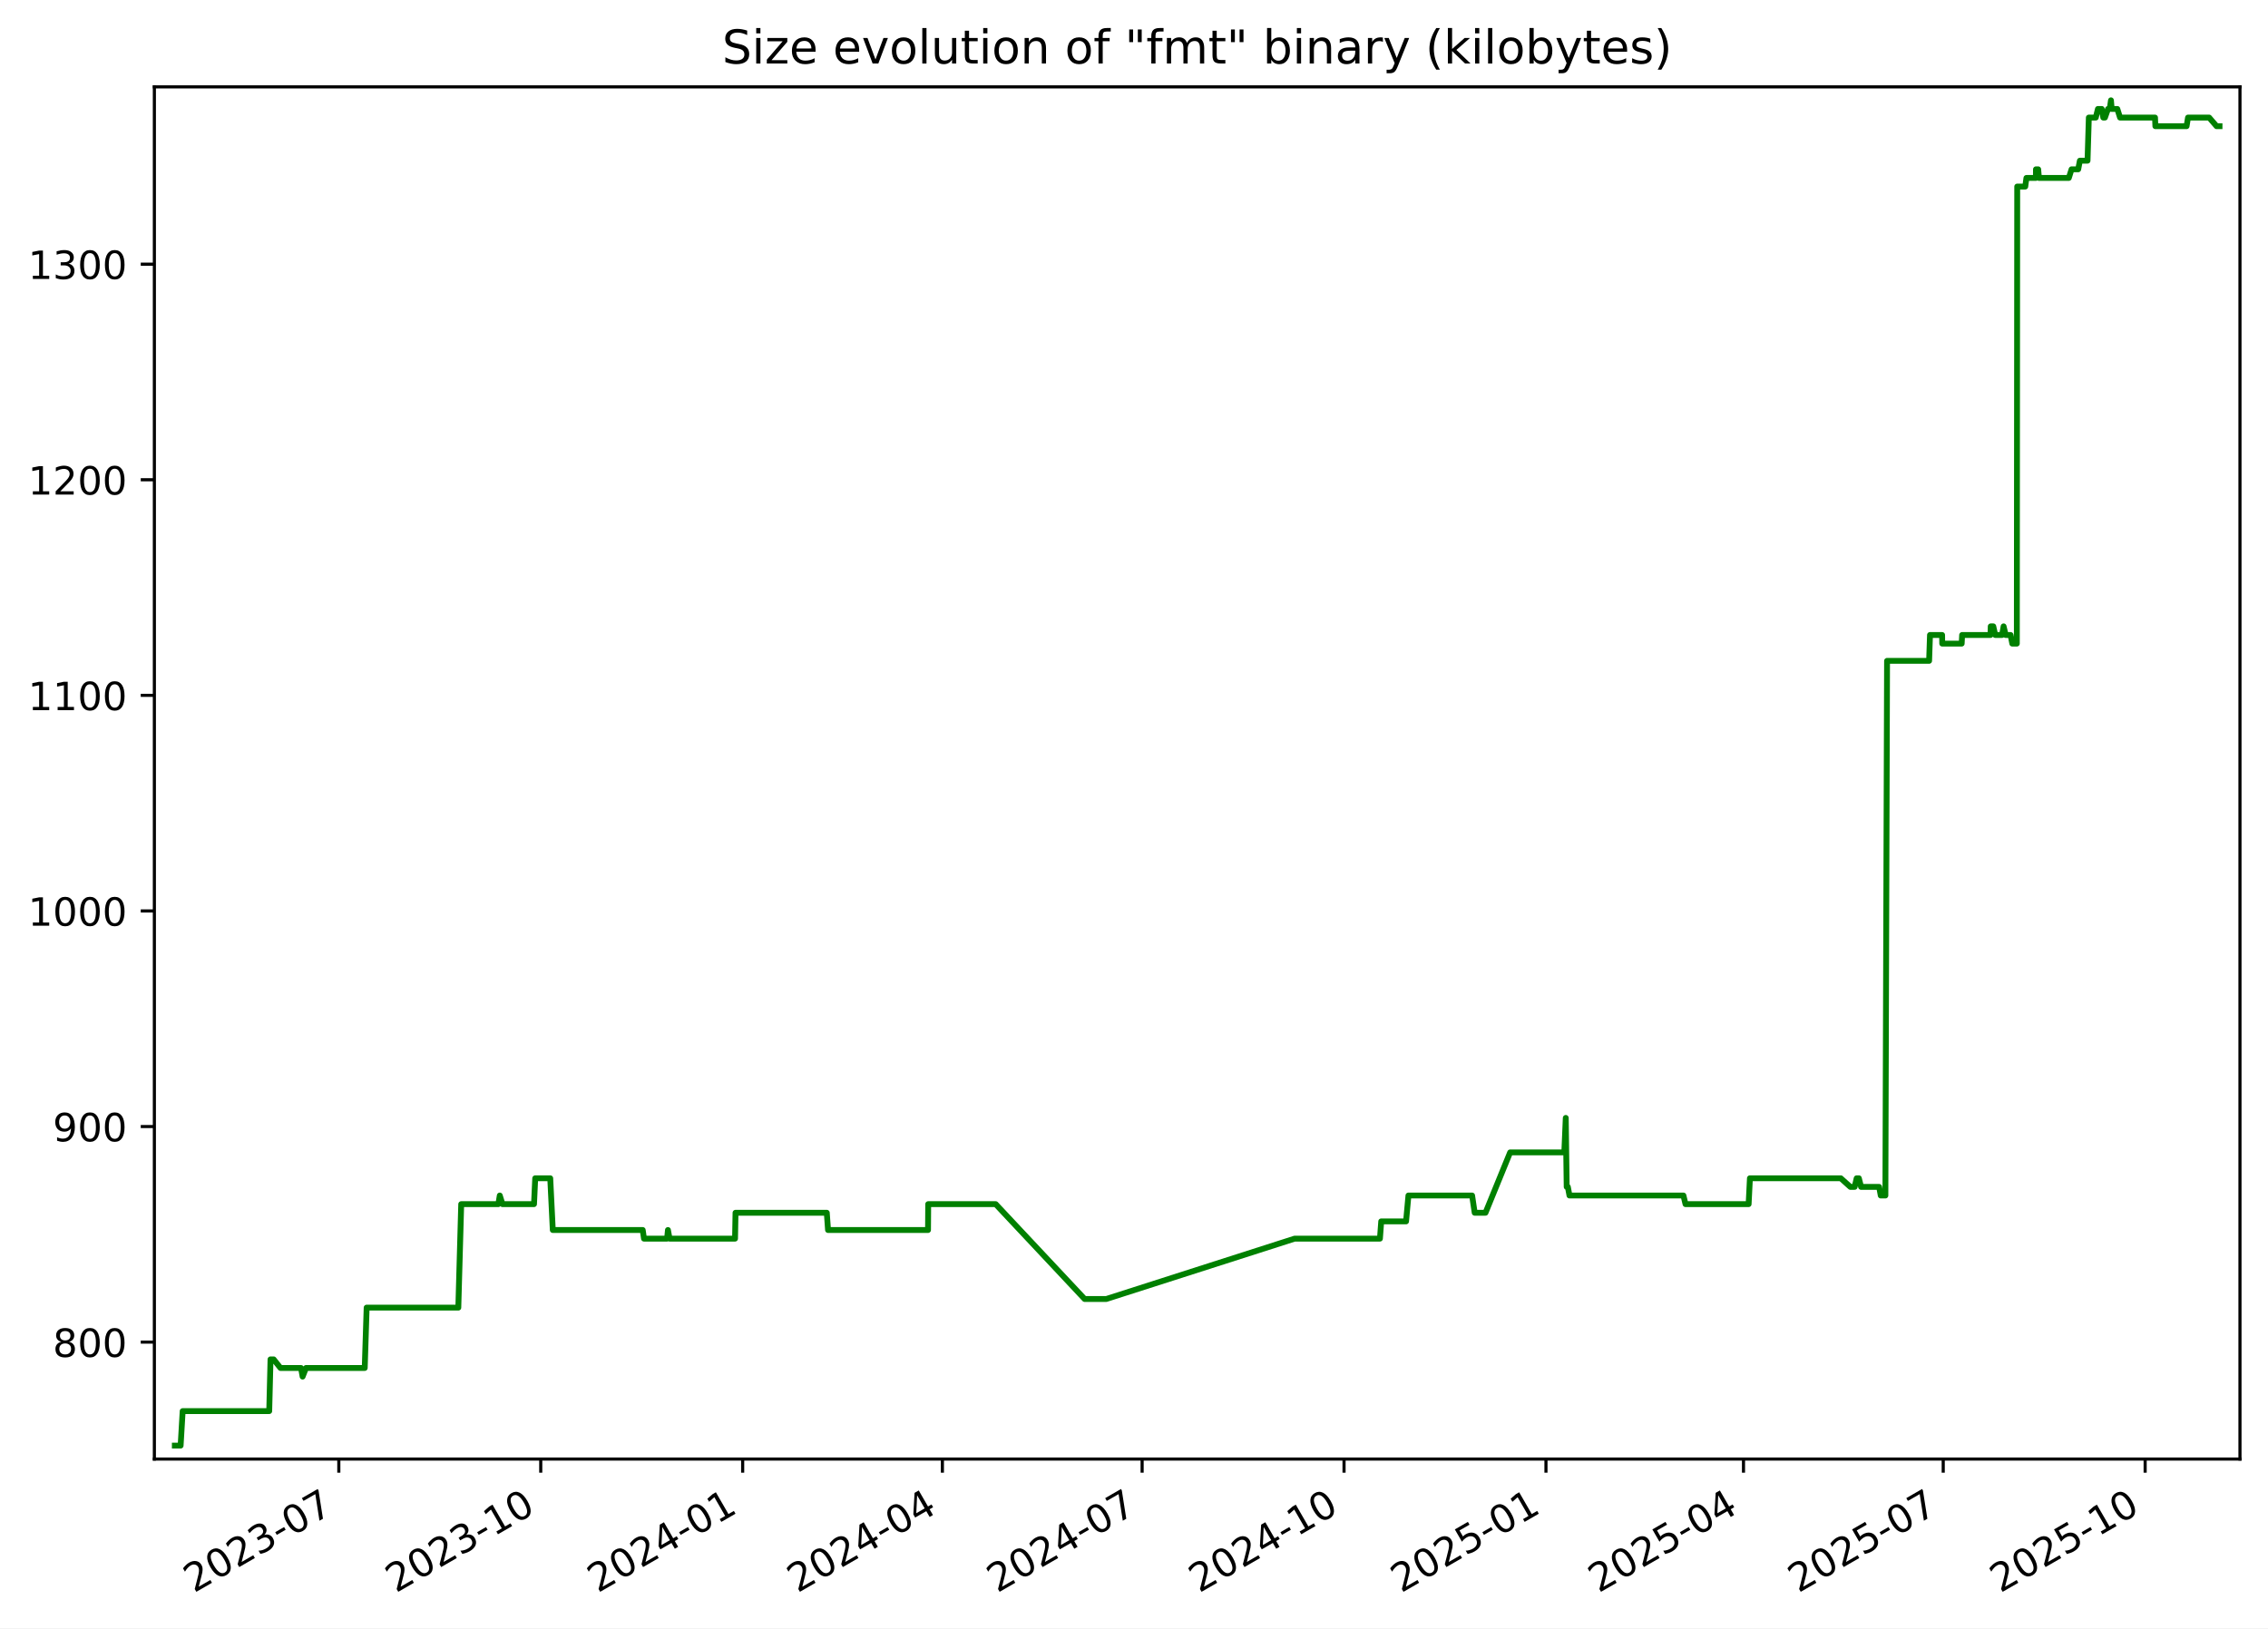
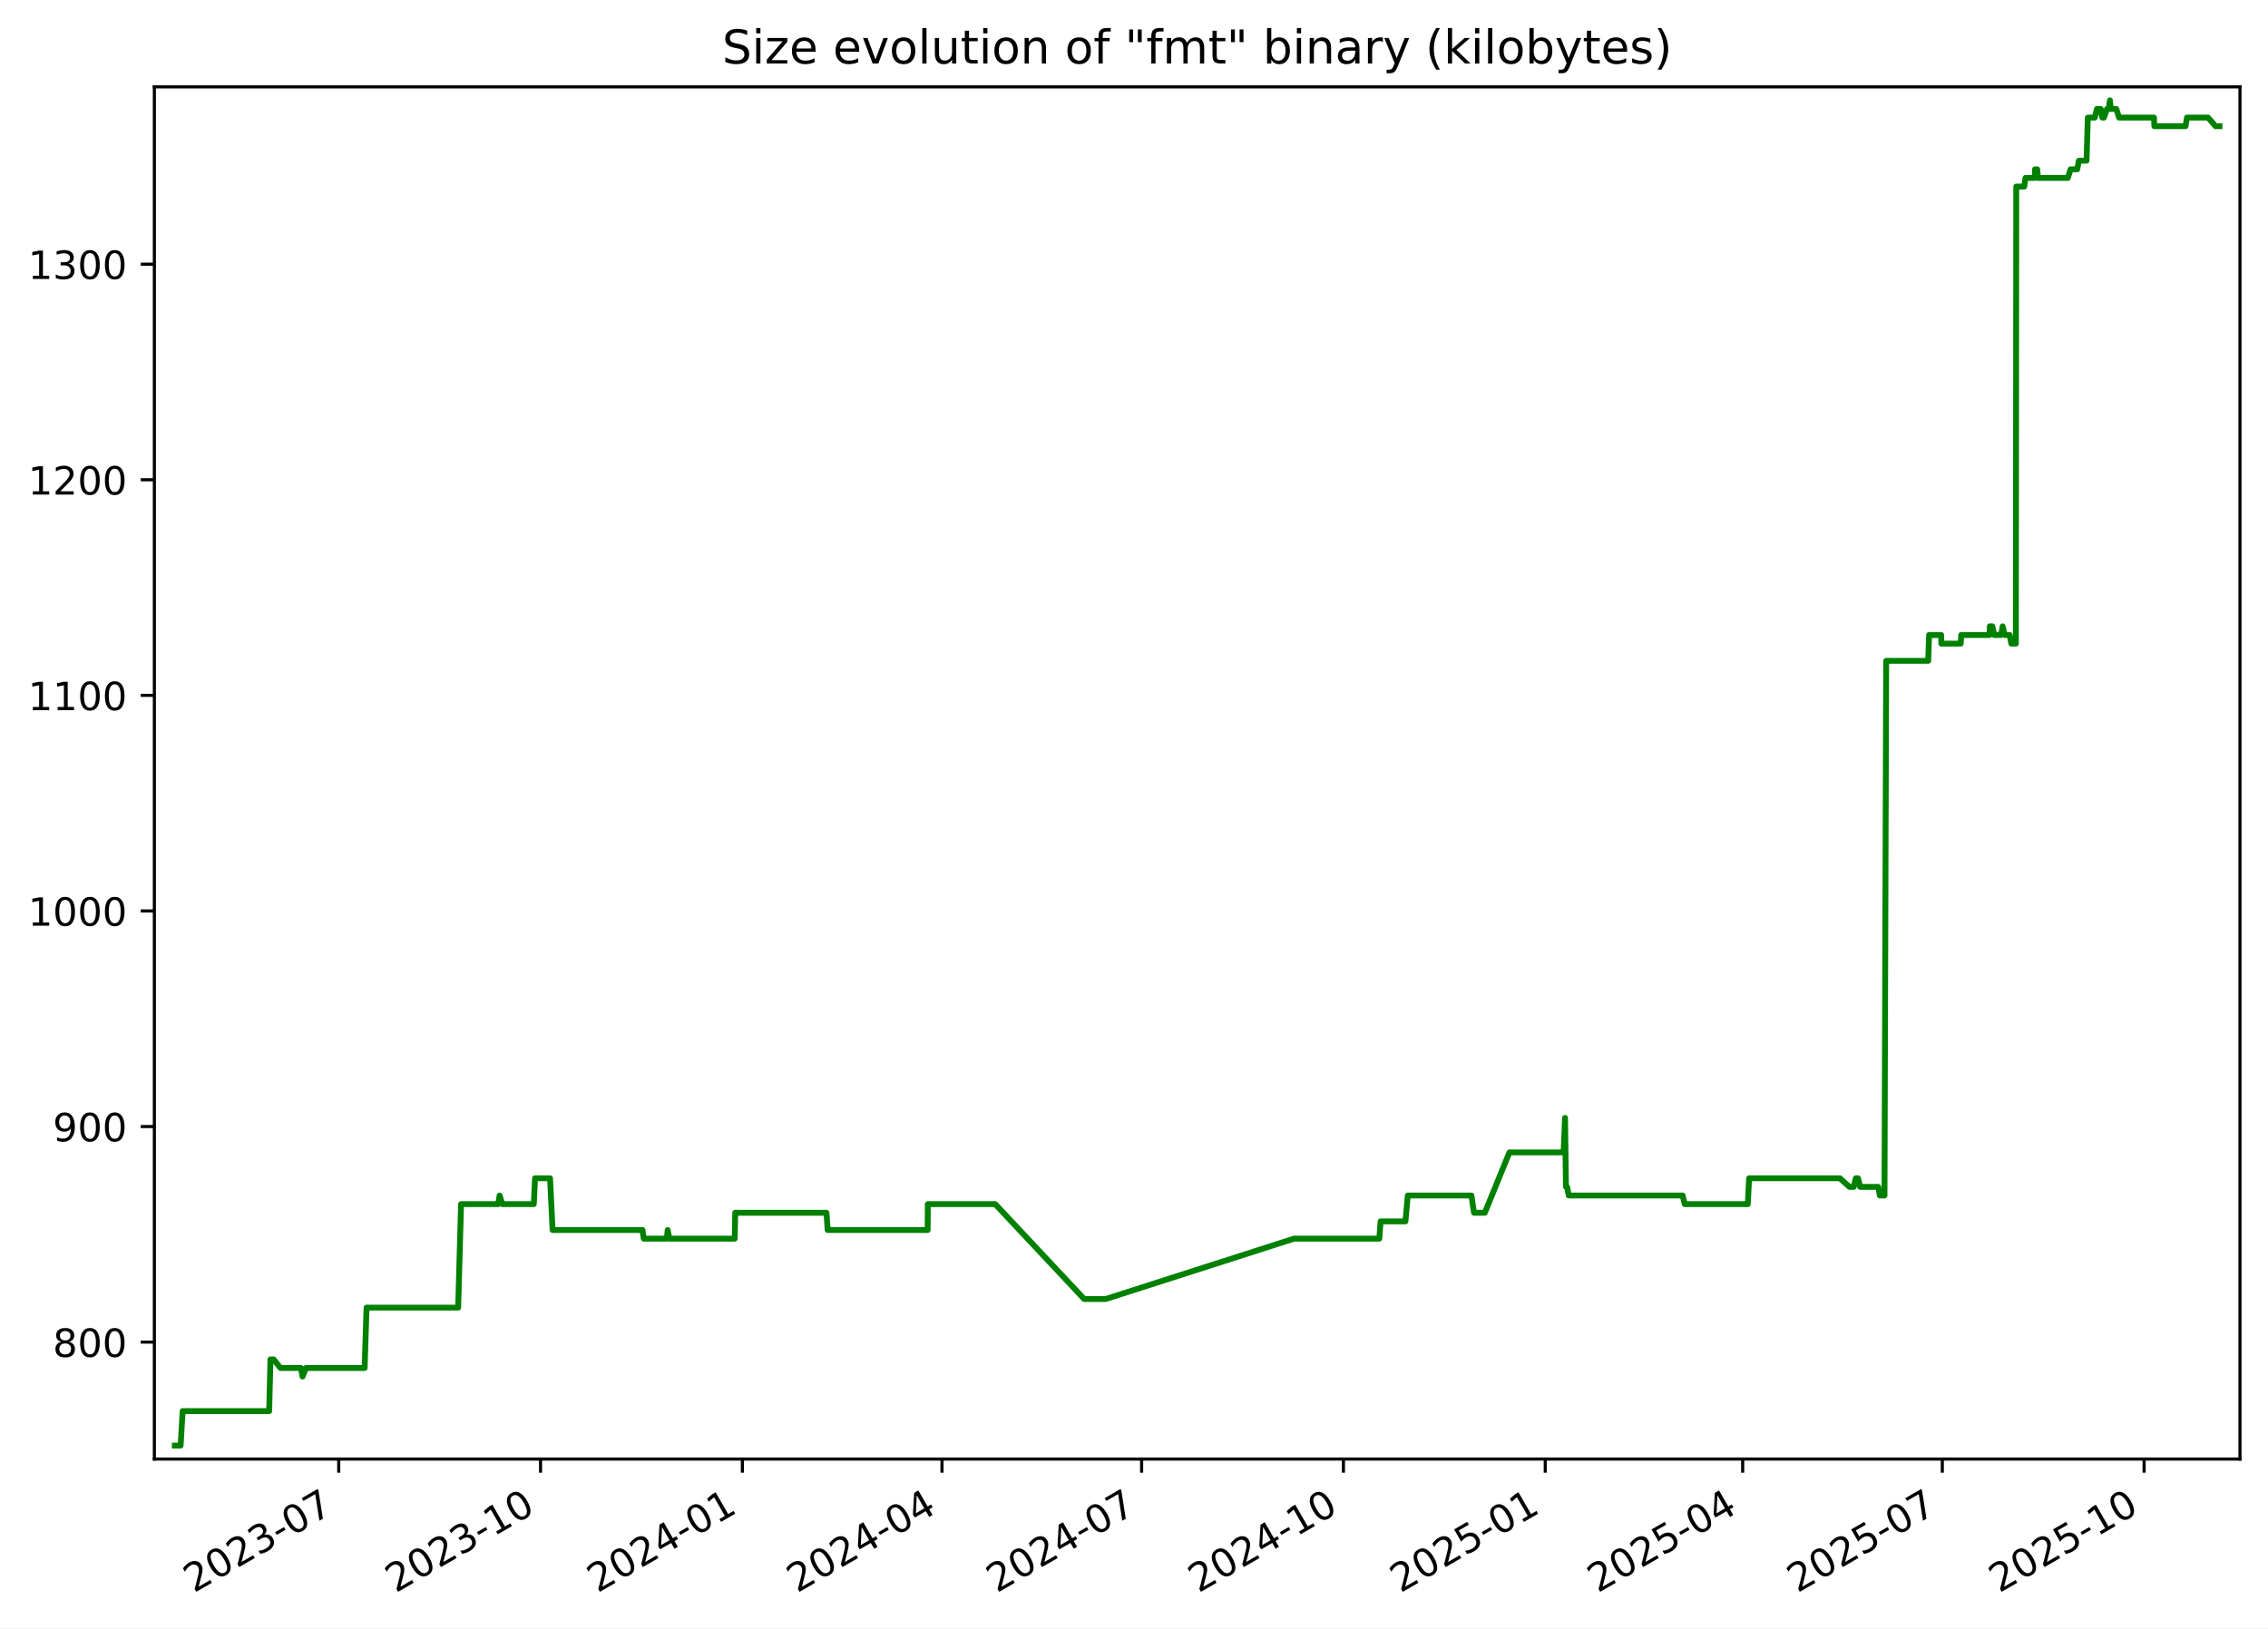
<svg xmlns="http://www.w3.org/2000/svg" xmlns:xlink="http://www.w3.org/1999/xlink" width="582.53pt" height="418.303pt" viewBox="0 0 582.53 418.303" version="1.1">
  <defs>
    <style type="text/css">*{stroke-linejoin: round; stroke-linecap: butt}</style>
  </defs>
  <g id="figure_1">
    <g id="patch_1">
      <path d="M -0 418.303  L 582.53 418.303  L 582.53 0  L -0 0  z " style="fill: #ffffff" />
    </g>
    <g id="axes_1">
      <g id="patch_2">
        <path d="M 39.65 374.83  L 575.33 374.83  L 575.33 22.318  L 39.65 22.318  z " style="fill: #ffffff" />
      </g>
      <g id="matplotlib.axis_1">
        <g id="xtick_1">
          <g id="line2d_1">
            <defs>
-               <path id="mc7205534f2" d="M 0 0  L 0 3.5  " style="stroke: #000000; stroke-width: 0.8" />
+               <path id="m25ac7929bf" d="M 0 0  L 0 3.5  " style="stroke: #000000; stroke-width: 0.8" />
            </defs>
            <g>
-               <use xlink:href="#mc7205534f2" x="87.024" y="374.83" style="stroke: #000000; stroke-width: 0.8" />
+               <use xlink:href="#m25ac7929bf" x="87.002" y="374.83" style="stroke: #000000; stroke-width: 0.8" />
            </g>
          </g>
          <g id="text_1">
-             <g transform="translate(49.79927 409.302) rotate(-30) scale(0.1 -0.1)">
+             <g transform="translate(49.77734 409.302) rotate(-30) scale(0.1 -0.1)">
              <defs>
                <path id="DejaVuSans-32" d="M 1228 531  L 3431 531  L 3431 0  L 469 0  L 469 531  Q 828 903 1448 1529  Q 2069 2156 2228 2338  Q 2531 2678 2651 2914  Q 2772 3150 2772 3378  Q 2772 3750 2511 3984  Q 2250 4219 1831 4219  Q 1534 4219 1204 4116  Q 875 4013 500 3803  L 500 4441  Q 881 4594 1212 4672  Q 1544 4750 1819 4750  Q 2544 4750 2975 4387  Q 3406 4025 3406 3419  Q 3406 3131 3298 2873  Q 3191 2616 2906 2266  Q 2828 2175 2409 1742  Q 1991 1309 1228 531  z " transform="scale(0.015625)" />
                <path id="DejaVuSans-30" d="M 2034 4250  Q 1547 4250 1301 3770  Q 1056 3291 1056 2328  Q 1056 1369 1301 889  Q 1547 409 2034 409  Q 2525 409 2770 889  Q 3016 1369 3016 2328  Q 3016 3291 2770 3770  Q 2525 4250 2034 4250  z M 2034 4750  Q 2819 4750 3233 4129  Q 3647 3509 3647 2328  Q 3647 1150 3233 529  Q 2819 -91 2034 -91  Q 1250 -91 836 529  Q 422 1150 422 2328  Q 422 3509 836 4129  Q 1250 4750 2034 4750  z " transform="scale(0.015625)" />
                <path id="DejaVuSans-33" d="M 2597 2516  Q 3050 2419 3304 2112  Q 3559 1806 3559 1356  Q 3559 666 3084 287  Q 2609 -91 1734 -91  Q 1441 -91 1130 -33  Q 819 25 488 141  L 488 750  Q 750 597 1062 519  Q 1375 441 1716 441  Q 2309 441 2620 675  Q 2931 909 2931 1356  Q 2931 1769 2642 2001  Q 2353 2234 1838 2234  L 1294 2234  L 1294 2753  L 1863 2753  Q 2328 2753 2575 2939  Q 2822 3125 2822 3475  Q 2822 3834 2567 4026  Q 2313 4219 1838 4219  Q 1578 4219 1281 4162  Q 984 4106 628 3988  L 628 4550  Q 988 4650 1302 4700  Q 1616 4750 1894 4750  Q 2613 4750 3031 4423  Q 3450 4097 3450 3541  Q 3450 3153 3228 2886  Q 3006 2619 2597 2516  z " transform="scale(0.015625)" />
                <path id="DejaVuSans-2d" d="M 313 2009  L 1997 2009  L 1997 1497  L 313 1497  L 313 2009  z " transform="scale(0.015625)" />
                <path id="DejaVuSans-37" d="M 525 4666  L 3525 4666  L 3525 4397  L 1831 0  L 1172 0  L 2766 4134  L 525 4134  L 525 4666  z " transform="scale(0.015625)" />
              </defs>
              <use xlink:href="#DejaVuSans-32" />
              <use xlink:href="#DejaVuSans-30" x="63.623" />
              <use xlink:href="#DejaVuSans-32" x="127.246" />
              <use xlink:href="#DejaVuSans-33" x="190.869" />
              <use xlink:href="#DejaVuSans-2d" x="254.492" />
              <use xlink:href="#DejaVuSans-30" x="290.576" />
              <use xlink:href="#DejaVuSans-37" x="354.199" />
            </g>
          </g>
        </g>
        <g id="xtick_2">
          <g id="line2d_2">
            <g>
-               <use xlink:href="#mc7205534f2" x="138.887" y="374.83" style="stroke: #000000; stroke-width: 0.8" />
+               <use xlink:href="#m25ac7929bf" x="138.838" y="374.83" style="stroke: #000000; stroke-width: 0.8" />
            </g>
          </g>
          <g id="text_2">
-             <g transform="translate(101.6625 409.302) rotate(-30) scale(0.1 -0.1)">
+             <g transform="translate(101.6136 409.302) rotate(-30) scale(0.1 -0.1)">
              <defs>
                <path id="DejaVuSans-31" d="M 794 531  L 1825 531  L 1825 4091  L 703 3866  L 703 4441  L 1819 4666  L 2450 4666  L 2450 531  L 3481 531  L 3481 0  L 794 0  L 794 531  z " transform="scale(0.015625)" />
              </defs>
              <use xlink:href="#DejaVuSans-32" />
              <use xlink:href="#DejaVuSans-30" x="63.623" />
              <use xlink:href="#DejaVuSans-32" x="127.246" />
              <use xlink:href="#DejaVuSans-33" x="190.869" />
              <use xlink:href="#DejaVuSans-2d" x="254.492" />
              <use xlink:href="#DejaVuSans-31" x="290.576" />
              <use xlink:href="#DejaVuSans-30" x="354.199" />
            </g>
          </g>
        </g>
        <g id="xtick_3">
          <g id="line2d_3">
            <g>
-               <use xlink:href="#mc7205534f2" x="190.751" y="374.83" style="stroke: #000000; stroke-width: 0.8" />
+               <use xlink:href="#m25ac7929bf" x="190.675" y="374.83" style="stroke: #000000; stroke-width: 0.8" />
            </g>
          </g>
          <g id="text_3">
-             <g transform="translate(153.5258 409.302) rotate(-30) scale(0.1 -0.1)">
+             <g transform="translate(153.4499 409.302) rotate(-30) scale(0.1 -0.1)">
              <defs>
                <path id="DejaVuSans-34" d="M 2419 4116  L 825 1625  L 2419 1625  L 2419 4116  z M 2253 4666  L 3047 4666  L 3047 1625  L 3713 1625  L 3713 1100  L 3047 1100  L 3047 0  L 2419 0  L 2419 1100  L 313 1100  L 313 1709  L 2253 4666  z " transform="scale(0.015625)" />
              </defs>
              <use xlink:href="#DejaVuSans-32" />
              <use xlink:href="#DejaVuSans-30" x="63.623" />
              <use xlink:href="#DejaVuSans-32" x="127.246" />
              <use xlink:href="#DejaVuSans-34" x="190.869" />
              <use xlink:href="#DejaVuSans-2d" x="254.492" />
              <use xlink:href="#DejaVuSans-30" x="290.576" />
              <use xlink:href="#DejaVuSans-31" x="354.199" />
            </g>
          </g>
        </g>
        <g id="xtick_4">
          <g id="line2d_4">
            <g>
-               <use xlink:href="#mc7205534f2" x="242.05" y="374.83" style="stroke: #000000; stroke-width: 0.8" />
+               <use xlink:href="#m25ac7929bf" x="241.948" y="374.83" style="stroke: #000000; stroke-width: 0.8" />
            </g>
          </g>
          <g id="text_4">
-             <g transform="translate(204.8254 409.302) rotate(-30) scale(0.1 -0.1)">
+             <g transform="translate(204.7227 409.302) rotate(-30) scale(0.1 -0.1)">
              <use xlink:href="#DejaVuSans-32" />
              <use xlink:href="#DejaVuSans-30" x="63.623" />
              <use xlink:href="#DejaVuSans-32" x="127.246" />
              <use xlink:href="#DejaVuSans-34" x="190.869" />
              <use xlink:href="#DejaVuSans-2d" x="254.492" />
              <use xlink:href="#DejaVuSans-30" x="290.576" />
              <use xlink:href="#DejaVuSans-34" x="354.199" />
            </g>
          </g>
        </g>
        <g id="xtick_5">
          <g id="line2d_5">
            <g>
-               <use xlink:href="#mc7205534f2" x="293.35" y="374.83" style="stroke: #000000; stroke-width: 0.8" />
+               <use xlink:href="#m25ac7929bf" x="293.22" y="374.83" style="stroke: #000000; stroke-width: 0.8" />
            </g>
          </g>
          <g id="text_5">
-             <g transform="translate(256.1249 409.302) rotate(-30) scale(0.1 -0.1)">
+             <g transform="translate(255.9955 409.302) rotate(-30) scale(0.1 -0.1)">
              <use xlink:href="#DejaVuSans-32" />
              <use xlink:href="#DejaVuSans-30" x="63.623" />
              <use xlink:href="#DejaVuSans-32" x="127.246" />
              <use xlink:href="#DejaVuSans-34" x="190.869" />
              <use xlink:href="#DejaVuSans-2d" x="254.492" />
              <use xlink:href="#DejaVuSans-30" x="290.576" />
              <use xlink:href="#DejaVuSans-37" x="354.199" />
            </g>
          </g>
        </g>
        <g id="xtick_6">
          <g id="line2d_6">
            <g>
-               <use xlink:href="#mc7205534f2" x="345.213" y="374.83" style="stroke: #000000; stroke-width: 0.8" />
+               <use xlink:href="#m25ac7929bf" x="345.057" y="374.83" style="stroke: #000000; stroke-width: 0.8" />
            </g>
          </g>
          <g id="text_6">
-             <g transform="translate(307.9882 409.302) rotate(-30) scale(0.1 -0.1)">
+             <g transform="translate(307.8318 409.302) rotate(-30) scale(0.1 -0.1)">
              <use xlink:href="#DejaVuSans-32" />
              <use xlink:href="#DejaVuSans-30" x="63.623" />
              <use xlink:href="#DejaVuSans-32" x="127.246" />
              <use xlink:href="#DejaVuSans-34" x="190.869" />
              <use xlink:href="#DejaVuSans-2d" x="254.492" />
              <use xlink:href="#DejaVuSans-31" x="290.576" />
              <use xlink:href="#DejaVuSans-30" x="354.199" />
            </g>
          </g>
        </g>
        <g id="xtick_7">
          <g id="line2d_7">
            <g>
-               <use xlink:href="#mc7205534f2" x="397.076" y="374.83" style="stroke: #000000; stroke-width: 0.8" />
+               <use xlink:href="#m25ac7929bf" x="396.893" y="374.83" style="stroke: #000000; stroke-width: 0.8" />
            </g>
          </g>
          <g id="text_7">
-             <g transform="translate(359.8515 409.302) rotate(-30) scale(0.1 -0.1)">
+             <g transform="translate(359.6681 409.302) rotate(-30) scale(0.1 -0.1)">
              <defs>
                <path id="DejaVuSans-35" d="M 691 4666  L 3169 4666  L 3169 4134  L 1269 4134  L 1269 2991  Q 1406 3038 1543 3061  Q 1681 3084 1819 3084  Q 2600 3084 3056 2656  Q 3513 2228 3513 1497  Q 3513 744 3044 326  Q 2575 -91 1722 -91  Q 1428 -91 1123 -41  Q 819 9 494 109  L 494 744  Q 775 591 1075 516  Q 1375 441 1709 441  Q 2250 441 2565 725  Q 2881 1009 2881 1497  Q 2881 1984 2565 2268  Q 2250 2553 1709 2553  Q 1456 2553 1204 2497  Q 953 2441 691 2322  L 691 4666  z " transform="scale(0.015625)" />
              </defs>
              <use xlink:href="#DejaVuSans-32" />
              <use xlink:href="#DejaVuSans-30" x="63.623" />
              <use xlink:href="#DejaVuSans-32" x="127.246" />
              <use xlink:href="#DejaVuSans-35" x="190.869" />
              <use xlink:href="#DejaVuSans-2d" x="254.492" />
              <use xlink:href="#DejaVuSans-30" x="290.576" />
              <use xlink:href="#DejaVuSans-31" x="354.199" />
            </g>
          </g>
        </g>
        <g id="xtick_8">
          <g id="line2d_8">
            <g>
-               <use xlink:href="#mc7205534f2" x="447.812" y="374.83" style="stroke: #000000; stroke-width: 0.8" />
+               <use xlink:href="#m25ac7929bf" x="447.602" y="374.83" style="stroke: #000000; stroke-width: 0.8" />
            </g>
          </g>
          <g id="text_8">
-             <g transform="translate(410.5873 409.302) rotate(-30) scale(0.1 -0.1)">
+             <g transform="translate(410.3775 409.302) rotate(-30) scale(0.1 -0.1)">
              <use xlink:href="#DejaVuSans-32" />
              <use xlink:href="#DejaVuSans-30" x="63.623" />
              <use xlink:href="#DejaVuSans-32" x="127.246" />
              <use xlink:href="#DejaVuSans-35" x="190.869" />
              <use xlink:href="#DejaVuSans-2d" x="254.492" />
              <use xlink:href="#DejaVuSans-30" x="290.576" />
              <use xlink:href="#DejaVuSans-34" x="354.199" />
            </g>
          </g>
        </g>
        <g id="xtick_9">
          <g id="line2d_9">
            <g>
-               <use xlink:href="#mc7205534f2" x="499.112" y="374.83" style="stroke: #000000; stroke-width: 0.8" />
+               <use xlink:href="#m25ac7929bf" x="498.875" y="374.83" style="stroke: #000000; stroke-width: 0.8" />
            </g>
          </g>
          <g id="text_9">
-             <g transform="translate(461.8868 409.302) rotate(-30) scale(0.1 -0.1)">
+             <g transform="translate(461.6503 409.302) rotate(-30) scale(0.1 -0.1)">
              <use xlink:href="#DejaVuSans-32" />
              <use xlink:href="#DejaVuSans-30" x="63.623" />
              <use xlink:href="#DejaVuSans-32" x="127.246" />
              <use xlink:href="#DejaVuSans-35" x="190.869" />
              <use xlink:href="#DejaVuSans-2d" x="254.492" />
              <use xlink:href="#DejaVuSans-30" x="290.576" />
              <use xlink:href="#DejaVuSans-37" x="354.199" />
            </g>
          </g>
        </g>
        <g id="xtick_10">
          <g id="line2d_10">
            <g>
-               <use xlink:href="#mc7205534f2" x="550.975" y="374.83" style="stroke: #000000; stroke-width: 0.8" />
+               <use xlink:href="#m25ac7929bf" x="550.711" y="374.83" style="stroke: #000000; stroke-width: 0.8" />
            </g>
          </g>
          <g id="text_10">
-             <g transform="translate(513.7501 409.302) rotate(-30) scale(0.1 -0.1)">
+             <g transform="translate(513.4866 409.302) rotate(-30) scale(0.1 -0.1)">
              <use xlink:href="#DejaVuSans-32" />
              <use xlink:href="#DejaVuSans-30" x="63.623" />
              <use xlink:href="#DejaVuSans-32" x="127.246" />
              <use xlink:href="#DejaVuSans-35" x="190.869" />
              <use xlink:href="#DejaVuSans-2d" x="254.492" />
              <use xlink:href="#DejaVuSans-31" x="290.576" />
              <use xlink:href="#DejaVuSans-30" x="354.199" />
            </g>
          </g>
        </g>
      </g>
      <g id="matplotlib.axis_2">
        <g id="ytick_1">
          <g id="line2d_11">
            <defs>
-               <path id="m339d765fe9" d="M 0 0  L -3.5 0  " style="stroke: #000000; stroke-width: 0.8" />
+               <path id="m4a499c4d3a" d="M 0 0  L -3.5 0  " style="stroke: #000000; stroke-width: 0.8" />
            </defs>
            <g>
-               <use xlink:href="#m339d765fe9" x="39.65" y="344.79" style="stroke: #000000; stroke-width: 0.8" />
+               <use xlink:href="#m4a499c4d3a" x="39.65" y="344.79" style="stroke: #000000; stroke-width: 0.8" />
            </g>
          </g>
          <g id="text_11">
            <g transform="translate(13.5625 348.5887) scale(0.1 -0.1)">
              <defs>
                <path id="DejaVuSans-38" d="M 2034 2216  Q 1584 2216 1326 1975  Q 1069 1734 1069 1313  Q 1069 891 1326 650  Q 1584 409 2034 409  Q 2484 409 2743 651  Q 3003 894 3003 1313  Q 3003 1734 2745 1975  Q 2488 2216 2034 2216  z M 1403 2484  Q 997 2584 770 2862  Q 544 3141 544 3541  Q 544 4100 942 4425  Q 1341 4750 2034 4750  Q 2731 4750 3128 4425  Q 3525 4100 3525 3541  Q 3525 3141 3298 2862  Q 3072 2584 2669 2484  Q 3125 2378 3379 2068  Q 3634 1759 3634 1313  Q 3634 634 3220 271  Q 2806 -91 2034 -91  Q 1263 -91 848 271  Q 434 634 434 1313  Q 434 1759 690 2068  Q 947 2378 1403 2484  z M 1172 3481  Q 1172 3119 1398 2916  Q 1625 2713 2034 2713  Q 2441 2713 2670 2916  Q 2900 3119 2900 3481  Q 2900 3844 2670 4047  Q 2441 4250 2034 4250  Q 1625 4250 1398 4047  Q 1172 3844 1172 3481  z " transform="scale(0.015625)" />
              </defs>
              <use xlink:href="#DejaVuSans-38" />
              <use xlink:href="#DejaVuSans-30" x="63.623" />
              <use xlink:href="#DejaVuSans-30" x="127.246" />
            </g>
          </g>
        </g>
        <g id="ytick_2">
          <g id="line2d_12">
            <g>
-               <use xlink:href="#m339d765fe9" x="39.65" y="289.405" style="stroke: #000000; stroke-width: 0.8" />
+               <use xlink:href="#m4a499c4d3a" x="39.65" y="289.405" style="stroke: #000000; stroke-width: 0.8" />
            </g>
          </g>
          <g id="text_12">
            <g transform="translate(13.5625 293.2041) scale(0.1 -0.1)">
              <defs>
                <path id="DejaVuSans-39" d="M 703 97  L 703 672  Q 941 559 1184 500  Q 1428 441 1663 441  Q 2288 441 2617 861  Q 2947 1281 2994 2138  Q 2813 1869 2534 1725  Q 2256 1581 1919 1581  Q 1219 1581 811 2004  Q 403 2428 403 3163  Q 403 3881 828 4315  Q 1253 4750 1959 4750  Q 2769 4750 3195 4129  Q 3622 3509 3622 2328  Q 3622 1225 3098 567  Q 2575 -91 1691 -91  Q 1453 -91 1209 -44  Q 966 3 703 97  z M 1959 2075  Q 2384 2075 2632 2365  Q 2881 2656 2881 3163  Q 2881 3666 2632 3958  Q 2384 4250 1959 4250  Q 1534 4250 1286 3958  Q 1038 3666 1038 3163  Q 1038 2656 1286 2365  Q 1534 2075 1959 2075  z " transform="scale(0.015625)" />
              </defs>
              <use xlink:href="#DejaVuSans-39" />
              <use xlink:href="#DejaVuSans-30" x="63.623" />
              <use xlink:href="#DejaVuSans-30" x="127.246" />
            </g>
          </g>
        </g>
        <g id="ytick_3">
          <g id="line2d_13">
            <g>
-               <use xlink:href="#m339d765fe9" x="39.65" y="234.02" style="stroke: #000000; stroke-width: 0.8" />
+               <use xlink:href="#m4a499c4d3a" x="39.65" y="234.02" style="stroke: #000000; stroke-width: 0.8" />
            </g>
          </g>
          <g id="text_13">
            <g transform="translate(7.2 237.8195) scale(0.1 -0.1)">
              <use xlink:href="#DejaVuSans-31" />
              <use xlink:href="#DejaVuSans-30" x="63.623" />
              <use xlink:href="#DejaVuSans-30" x="127.246" />
              <use xlink:href="#DejaVuSans-30" x="190.869" />
            </g>
          </g>
        </g>
        <g id="ytick_4">
          <g id="line2d_14">
            <g>
-               <use xlink:href="#m339d765fe9" x="39.65" y="178.636" style="stroke: #000000; stroke-width: 0.8" />
+               <use xlink:href="#m4a499c4d3a" x="39.65" y="178.636" style="stroke: #000000; stroke-width: 0.8" />
            </g>
          </g>
          <g id="text_14">
            <g transform="translate(7.2 182.4349) scale(0.1 -0.1)">
              <use xlink:href="#DejaVuSans-31" />
              <use xlink:href="#DejaVuSans-31" x="63.623" />
              <use xlink:href="#DejaVuSans-30" x="127.246" />
              <use xlink:href="#DejaVuSans-30" x="190.869" />
            </g>
          </g>
        </g>
        <g id="ytick_5">
          <g id="line2d_15">
            <g>
-               <use xlink:href="#m339d765fe9" x="39.65" y="123.251" style="stroke: #000000; stroke-width: 0.8" />
+               <use xlink:href="#m4a499c4d3a" x="39.65" y="123.251" style="stroke: #000000; stroke-width: 0.8" />
            </g>
          </g>
          <g id="text_15">
            <g transform="translate(7.2 127.0503) scale(0.1 -0.1)">
              <use xlink:href="#DejaVuSans-31" />
              <use xlink:href="#DejaVuSans-32" x="63.623" />
              <use xlink:href="#DejaVuSans-30" x="127.246" />
              <use xlink:href="#DejaVuSans-30" x="190.869" />
            </g>
          </g>
        </g>
        <g id="ytick_6">
          <g id="line2d_16">
            <g>
-               <use xlink:href="#m339d765fe9" x="39.65" y="67.866" style="stroke: #000000; stroke-width: 0.8" />
+               <use xlink:href="#m4a499c4d3a" x="39.65" y="67.866" style="stroke: #000000; stroke-width: 0.8" />
            </g>
          </g>
          <g id="text_16">
            <g transform="translate(7.2 71.66565) scale(0.1 -0.1)">
              <use xlink:href="#DejaVuSans-31" />
              <use xlink:href="#DejaVuSans-33" x="63.623" />
              <use xlink:href="#DejaVuSans-30" x="127.246" />
              <use xlink:href="#DejaVuSans-30" x="190.869" />
            </g>
          </g>
        </g>
      </g>
      <g id="line2d_17">
-         <path d="M 44.902 371.374  L 46.394 371.374  L 46.916 362.513  L 69.15 362.513  L 69.48 349.22  L 70.285 349.22  L 72.043 351.436  L 77.318 351.436  L 77.724 353.651  L 78.592 351.436  L 93.682 351.436  L 94.172 335.928  L 117.718 335.928  L 118.461 309.343  L 128 309.343  L 128.369 307.128  L 129.058 309.343  L 137.16 309.343  L 137.468 302.697  L 141.329 302.697  L 141.982 315.99  L 165.083 315.99  L 165.406 318.205  L 171.344 318.205  L 171.561 315.99  L 171.971 318.205  L 188.794 318.205  L 188.916 311.559  L 212.361 311.559  L 212.678 315.99  L 238.361 315.99  L 238.408 309.343  L 255.738 309.343  L 278.587 333.713  L 284.146 333.713  L 332.521 318.205  L 354.434 318.205  L 354.762 313.774  L 361.143 313.774  L 361.753 307.128  L 378.108 307.128  L 378.77 311.559  L 381.545 311.559  L 387.877 296.051  L 401.787 296.051  L 402.162 287.19  L 402.399 304.913  L 402.698 304.913  L 403.114 307.128  L 432.387 307.128  L 432.918 309.343  L 449.131 309.343  L 449.463 302.697  L 472.798 302.697  L 475.262 304.913  L 476.36 304.913  L 476.878 302.697  L 477.443 302.697  L 478.014 304.913  L 482.653 304.913  L 483.061 307.128  L 484.258 307.128  L 484.686 169.774  L 495.488 169.774  L 495.714 163.128  L 498.828 163.128  L 498.856 165.343  L 503.853 165.343  L 503.966 163.128  L 511.26 163.128  L 511.314 160.913  L 511.971 160.913  L 512.477 163.128  L 514.224 163.128  L 514.622 160.913  L 515.155 163.128  L 516.41 163.128  L 516.847 165.343  L 518.018 165.343  L 518.118 47.928  L 520.183 47.928  L 520.48 45.713  L 522.915 45.713  L 522.934 43.497  L 523.504 43.497  L 523.697 45.713  L 531.37 45.713  L 532.074 43.497  L 533.783 43.497  L 534.21 41.282  L 536.178 41.282  L 536.513 30.205  L 538.296 30.205  L 538.848 27.99  L 539.827 27.99  L 540.221 30.205  L 540.649 30.205  L 541.437 27.99  L 541.881 27.99  L 542.194 25.774  L 542.38 27.99  L 543.829 27.99  L 544.529 30.205  L 553.514 30.205  L 553.601 32.42  L 561.62 32.42  L 561.985 30.205  L 567.413 30.205  L 569.327 32.42  L 570.078 32.42  L 570.078 32.42  " clip-path="url(#p885d59c3fb)" style="fill: none; stroke: #008000; stroke-width: 1.5; stroke-linecap: square" />
+         <path d="M 44.902 371.374  L 46.393 371.374  L 46.915 362.513  L 69.137 362.513  L 69.467 349.22  L 70.272 349.22  L 72.028 351.436  L 77.301 351.436  L 77.707 353.651  L 78.575 351.436  L 93.656 351.436  L 94.147 335.928  L 117.68 335.928  L 118.422 309.343  L 127.957 309.343  L 128.326 307.128  L 129.014 309.343  L 137.112 309.343  L 137.42 302.697  L 141.278 302.697  L 141.932 315.99  L 165.021 315.99  L 165.343 318.205  L 171.278 318.205  L 171.495 315.99  L 171.905 318.205  L 188.719 318.205  L 188.841 311.559  L 212.274 311.559  L 212.591 315.99  L 238.26 315.99  L 238.307 309.343  L 255.628 309.343  L 278.465 333.713  L 284.021 333.713  L 332.371 318.205  L 354.272 318.205  L 354.601 313.774  L 360.979 313.774  L 361.588 307.128  L 377.934 307.128  L 378.596 311.559  L 381.37 311.559  L 387.698 296.051  L 401.601 296.051  L 401.976 287.19  L 402.213 304.913  L 402.512 304.913  L 402.928 307.128  L 432.185 307.128  L 432.716 309.343  L 448.92 309.343  L 449.252 302.697  L 472.575 302.697  L 475.037 304.913  L 476.135 304.913  L 476.653 302.697  L 477.218 302.697  L 477.788 304.913  L 482.425 304.913  L 482.833 307.128  L 484.029 307.128  L 484.457 169.774  L 495.253 169.774  L 495.479 163.128  L 498.591 163.128  L 498.62 165.343  L 503.614 165.343  L 503.727 163.128  L 511.017 163.128  L 511.071 160.913  L 511.728 160.913  L 512.233 163.128  L 513.98 163.128  L 514.378 160.913  L 514.91 163.128  L 516.164 163.128  L 516.601 165.343  L 517.771 165.343  L 517.872 47.928  L 519.935 47.928  L 520.232 45.713  L 522.666 45.713  L 522.685 43.497  L 523.255 43.497  L 523.448 45.713  L 531.117 45.713  L 531.82 43.497  L 533.529 43.497  L 533.955 41.282  L 535.922 41.282  L 536.257 30.205  L 538.039 30.205  L 538.59 27.99  L 539.569 27.99  L 539.963 30.205  L 540.391 30.205  L 541.178 27.99  L 541.623 27.99  L 541.935 25.774  L 542.121 27.99  L 543.569 27.99  L 544.268 30.205  L 553.249 30.205  L 553.336 32.42  L 561.351 32.42  L 561.716 30.205  L 567.141 30.205  L 569.054 32.42  L 570.078 32.42  L 570.078 32.42  " clip-path="url(#pf66a3809cc)" style="fill: none; stroke: #008000; stroke-width: 1.5; stroke-linecap: square" />
      </g>
      <g id="patch_3">
        <path d="M 39.65 374.83  L 39.65 22.318  " style="fill: none; stroke: #000000; stroke-width: 0.8; stroke-linejoin: miter; stroke-linecap: square" />
      </g>
      <g id="patch_4">
        <path d="M 575.33 374.83  L 575.33 22.318  " style="fill: none; stroke: #000000; stroke-width: 0.8; stroke-linejoin: miter; stroke-linecap: square" />
      </g>
      <g id="patch_5">
        <path d="M 39.65 374.83  L 575.33 374.83  " style="fill: none; stroke: #000000; stroke-width: 0.8; stroke-linejoin: miter; stroke-linecap: square" />
      </g>
      <g id="patch_6">
        <path d="M 39.65 22.318  L 575.33 22.318  " style="fill: none; stroke: #000000; stroke-width: 0.8; stroke-linejoin: miter; stroke-linecap: square" />
      </g>
      <g id="text_17">
        <g transform="translate(185.4856 16.31812) scale(0.12 -0.12)">
          <defs>
            <path id="DejaVuSans-53" d="M 3425 4513  L 3425 3897  Q 3066 4069 2747 4153  Q 2428 4238 2131 4238  Q 1616 4238 1336 4038  Q 1056 3838 1056 3469  Q 1056 3159 1242 3001  Q 1428 2844 1947 2747  L 2328 2669  Q 3034 2534 3370 2195  Q 3706 1856 3706 1288  Q 3706 609 3251 259  Q 2797 -91 1919 -91  Q 1588 -91 1214 -16  Q 841 59 441 206  L 441 856  Q 825 641 1194 531  Q 1563 422 1919 422  Q 2459 422 2753 634  Q 3047 847 3047 1241  Q 3047 1584 2836 1778  Q 2625 1972 2144 2069  L 1759 2144  Q 1053 2284 737 2584  Q 422 2884 422 3419  Q 422 4038 858 4394  Q 1294 4750 2059 4750  Q 2388 4750 2728 4690  Q 3069 4631 3425 4513  z " transform="scale(0.015625)" />
            <path id="DejaVuSans-69" d="M 603 3500  L 1178 3500  L 1178 0  L 603 0  L 603 3500  z M 603 4863  L 1178 4863  L 1178 4134  L 603 4134  L 603 4863  z " transform="scale(0.015625)" />
            <path id="DejaVuSans-7a" d="M 353 3500  L 3084 3500  L 3084 2975  L 922 459  L 3084 459  L 3084 0  L 275 0  L 275 525  L 2438 3041  L 353 3041  L 353 3500  z " transform="scale(0.015625)" />
            <path id="DejaVuSans-65" d="M 3597 1894  L 3597 1613  L 953 1613  Q 991 1019 1311 708  Q 1631 397 2203 397  Q 2534 397 2845 478  Q 3156 559 3463 722  L 3463 178  Q 3153 47 2828 -22  Q 2503 -91 2169 -91  Q 1331 -91 842 396  Q 353 884 353 1716  Q 353 2575 817 3079  Q 1281 3584 2069 3584  Q 2775 3584 3186 3129  Q 3597 2675 3597 1894  z M 3022 2063  Q 3016 2534 2758 2815  Q 2500 3097 2075 3097  Q 1594 3097 1305 2825  Q 1016 2553 972 2059  L 3022 2063  z " transform="scale(0.015625)" />
            <path id="DejaVuSans-20" transform="scale(0.015625)" />
            <path id="DejaVuSans-76" d="M 191 3500  L 800 3500  L 1894 563  L 2988 3500  L 3597 3500  L 2284 0  L 1503 0  L 191 3500  z " transform="scale(0.015625)" />
            <path id="DejaVuSans-6f" d="M 1959 3097  Q 1497 3097 1228 2736  Q 959 2375 959 1747  Q 959 1119 1226 758  Q 1494 397 1959 397  Q 2419 397 2687 759  Q 2956 1122 2956 1747  Q 2956 2369 2687 2733  Q 2419 3097 1959 3097  z M 1959 3584  Q 2709 3584 3137 3096  Q 3566 2609 3566 1747  Q 3566 888 3137 398  Q 2709 -91 1959 -91  Q 1206 -91 779 398  Q 353 888 353 1747  Q 353 2609 779 3096  Q 1206 3584 1959 3584  z " transform="scale(0.015625)" />
            <path id="DejaVuSans-6c" d="M 603 4863  L 1178 4863  L 1178 0  L 603 0  L 603 4863  z " transform="scale(0.015625)" />
            <path id="DejaVuSans-75" d="M 544 1381  L 544 3500  L 1119 3500  L 1119 1403  Q 1119 906 1312 657  Q 1506 409 1894 409  Q 2359 409 2629 706  Q 2900 1003 2900 1516  L 2900 3500  L 3475 3500  L 3475 0  L 2900 0  L 2900 538  Q 2691 219 2414 64  Q 2138 -91 1772 -91  Q 1169 -91 856 284  Q 544 659 544 1381  z M 1991 3584  L 1991 3584  z " transform="scale(0.015625)" />
            <path id="DejaVuSans-74" d="M 1172 4494  L 1172 3500  L 2356 3500  L 2356 3053  L 1172 3053  L 1172 1153  Q 1172 725 1289 603  Q 1406 481 1766 481  L 2356 481  L 2356 0  L 1766 0  Q 1100 0 847 248  Q 594 497 594 1153  L 594 3053  L 172 3053  L 172 3500  L 594 3500  L 594 4494  L 1172 4494  z " transform="scale(0.015625)" />
            <path id="DejaVuSans-6e" d="M 3513 2113  L 3513 0  L 2938 0  L 2938 2094  Q 2938 2591 2744 2837  Q 2550 3084 2163 3084  Q 1697 3084 1428 2787  Q 1159 2491 1159 1978  L 1159 0  L 581 0  L 581 3500  L 1159 3500  L 1159 2956  Q 1366 3272 1645 3428  Q 1925 3584 2291 3584  Q 2894 3584 3203 3211  Q 3513 2838 3513 2113  z " transform="scale(0.015625)" />
            <path id="DejaVuSans-66" d="M 2375 4863  L 2375 4384  L 1825 4384  Q 1516 4384 1395 4259  Q 1275 4134 1275 3809  L 1275 3500  L 2222 3500  L 2222 3053  L 1275 3053  L 1275 0  L 697 0  L 697 3053  L 147 3053  L 147 3500  L 697 3500  L 697 3744  Q 697 4328 969 4595  Q 1241 4863 1831 4863  L 2375 4863  z " transform="scale(0.015625)" />
            <path id="DejaVuSans-22" d="M 1147 4666  L 1147 2931  L 616 2931  L 616 4666  L 1147 4666  z M 2328 4666  L 2328 2931  L 1797 2931  L 1797 4666  L 2328 4666  z " transform="scale(0.015625)" />
            <path id="DejaVuSans-6d" d="M 3328 2828  Q 3544 3216 3844 3400  Q 4144 3584 4550 3584  Q 5097 3584 5394 3201  Q 5691 2819 5691 2113  L 5691 0  L 5113 0  L 5113 2094  Q 5113 2597 4934 2840  Q 4756 3084 4391 3084  Q 3944 3084 3684 2787  Q 3425 2491 3425 1978  L 3425 0  L 2847 0  L 2847 2094  Q 2847 2600 2669 2842  Q 2491 3084 2119 3084  Q 1678 3084 1418 2786  Q 1159 2488 1159 1978  L 1159 0  L 581 0  L 581 3500  L 1159 3500  L 1159 2956  Q 1356 3278 1631 3431  Q 1906 3584 2284 3584  Q 2666 3584 2933 3390  Q 3200 3197 3328 2828  z " transform="scale(0.015625)" />
            <path id="DejaVuSans-62" d="M 3116 1747  Q 3116 2381 2855 2742  Q 2594 3103 2138 3103  Q 1681 3103 1420 2742  Q 1159 2381 1159 1747  Q 1159 1113 1420 752  Q 1681 391 2138 391  Q 2594 391 2855 752  Q 3116 1113 3116 1747  z M 1159 2969  Q 1341 3281 1617 3432  Q 1894 3584 2278 3584  Q 2916 3584 3314 3078  Q 3713 2572 3713 1747  Q 3713 922 3314 415  Q 2916 -91 2278 -91  Q 1894 -91 1617 61  Q 1341 213 1159 525  L 1159 0  L 581 0  L 581 4863  L 1159 4863  L 1159 2969  z " transform="scale(0.015625)" />
            <path id="DejaVuSans-61" d="M 2194 1759  Q 1497 1759 1228 1600  Q 959 1441 959 1056  Q 959 750 1161 570  Q 1363 391 1709 391  Q 2188 391 2477 730  Q 2766 1069 2766 1631  L 2766 1759  L 2194 1759  z M 3341 1997  L 3341 0  L 2766 0  L 2766 531  Q 2569 213 2275 61  Q 1981 -91 1556 -91  Q 1019 -91 701 211  Q 384 513 384 1019  Q 384 1609 779 1909  Q 1175 2209 1959 2209  L 2766 2209  L 2766 2266  Q 2766 2663 2505 2880  Q 2244 3097 1772 3097  Q 1472 3097 1187 3025  Q 903 2953 641 2809  L 641 3341  Q 956 3463 1253 3523  Q 1550 3584 1831 3584  Q 2591 3584 2966 3190  Q 3341 2797 3341 1997  z " transform="scale(0.015625)" />
            <path id="DejaVuSans-72" d="M 2631 2963  Q 2534 3019 2420 3045  Q 2306 3072 2169 3072  Q 1681 3072 1420 2755  Q 1159 2438 1159 1844  L 1159 0  L 581 0  L 581 3500  L 1159 3500  L 1159 2956  Q 1341 3275 1631 3429  Q 1922 3584 2338 3584  Q 2397 3584 2469 3576  Q 2541 3569 2628 3553  L 2631 2963  z " transform="scale(0.015625)" />
            <path id="DejaVuSans-79" d="M 2059 -325  Q 1816 -950 1584 -1140  Q 1353 -1331 966 -1331  L 506 -1331  L 506 -850  L 844 -850  Q 1081 -850 1212 -737  Q 1344 -625 1503 -206  L 1606 56  L 191 3500  L 800 3500  L 1894 763  L 2988 3500  L 3597 3500  L 2059 -325  z " transform="scale(0.015625)" />
            <path id="DejaVuSans-28" d="M 1984 4856  Q 1566 4138 1362 3434  Q 1159 2731 1159 2009  Q 1159 1288 1364 580  Q 1569 -128 1984 -844  L 1484 -844  Q 1016 -109 783 600  Q 550 1309 550 2009  Q 550 2706 781 3412  Q 1013 4119 1484 4856  L 1984 4856  z " transform="scale(0.015625)" />
            <path id="DejaVuSans-6b" d="M 581 4863  L 1159 4863  L 1159 1991  L 2875 3500  L 3609 3500  L 1753 1863  L 3688 0  L 2938 0  L 1159 1709  L 1159 0  L 581 0  L 581 4863  z " transform="scale(0.015625)" />
            <path id="DejaVuSans-73" d="M 2834 3397  L 2834 2853  Q 2591 2978 2328 3040  Q 2066 3103 1784 3103  Q 1356 3103 1142 2972  Q 928 2841 928 2578  Q 928 2378 1081 2264  Q 1234 2150 1697 2047  L 1894 2003  Q 2506 1872 2764 1633  Q 3022 1394 3022 966  Q 3022 478 2636 193  Q 2250 -91 1575 -91  Q 1294 -91 989 -36  Q 684 19 347 128  L 347 722  Q 666 556 975 473  Q 1284 391 1588 391  Q 1994 391 2212 530  Q 2431 669 2431 922  Q 2431 1156 2273 1281  Q 2116 1406 1581 1522  L 1381 1569  Q 847 1681 609 1914  Q 372 2147 372 2553  Q 372 3047 722 3315  Q 1072 3584 1716 3584  Q 2034 3584 2315 3537  Q 2597 3491 2834 3397  z " transform="scale(0.015625)" />
            <path id="DejaVuSans-29" d="M 513 4856  L 1013 4856  Q 1481 4119 1714 3412  Q 1947 2706 1947 2009  Q 1947 1309 1714 600  Q 1481 -109 1013 -844  L 513 -844  Q 928 -128 1133 580  Q 1338 1288 1338 2009  Q 1338 2731 1133 3434  Q 928 4138 513 4856  z " transform="scale(0.015625)" />
          </defs>
          <use xlink:href="#DejaVuSans-53" />
          <use xlink:href="#DejaVuSans-69" x="63.477" />
          <use xlink:href="#DejaVuSans-7a" x="91.26" />
          <use xlink:href="#DejaVuSans-65" x="143.75" />
          <use xlink:href="#DejaVuSans-20" x="205.273" />
          <use xlink:href="#DejaVuSans-65" x="237.061" />
          <use xlink:href="#DejaVuSans-76" x="298.584" />
          <use xlink:href="#DejaVuSans-6f" x="357.764" />
          <use xlink:href="#DejaVuSans-6c" x="418.945" />
          <use xlink:href="#DejaVuSans-75" x="446.729" />
          <use xlink:href="#DejaVuSans-74" x="510.107" />
          <use xlink:href="#DejaVuSans-69" x="549.316" />
          <use xlink:href="#DejaVuSans-6f" x="577.1" />
          <use xlink:href="#DejaVuSans-6e" x="638.281" />
          <use xlink:href="#DejaVuSans-20" x="701.66" />
          <use xlink:href="#DejaVuSans-6f" x="733.447" />
          <use xlink:href="#DejaVuSans-66" x="794.629" />
          <use xlink:href="#DejaVuSans-20" x="829.834" />
          <use xlink:href="#DejaVuSans-22" x="861.621" />
          <use xlink:href="#DejaVuSans-66" x="907.617" />
          <use xlink:href="#DejaVuSans-6d" x="942.822" />
          <use xlink:href="#DejaVuSans-74" x="1040.234" />
          <use xlink:href="#DejaVuSans-22" x="1079.443" />
          <use xlink:href="#DejaVuSans-20" x="1125.439" />
          <use xlink:href="#DejaVuSans-62" x="1157.227" />
          <use xlink:href="#DejaVuSans-69" x="1220.703" />
          <use xlink:href="#DejaVuSans-6e" x="1248.486" />
          <use xlink:href="#DejaVuSans-61" x="1311.865" />
          <use xlink:href="#DejaVuSans-72" x="1373.145" />
          <use xlink:href="#DejaVuSans-79" x="1414.258" />
          <use xlink:href="#DejaVuSans-20" x="1473.438" />
          <use xlink:href="#DejaVuSans-28" x="1505.225" />
          <use xlink:href="#DejaVuSans-6b" x="1544.238" />
          <use xlink:href="#DejaVuSans-69" x="1602.148" />
          <use xlink:href="#DejaVuSans-6c" x="1629.932" />
          <use xlink:href="#DejaVuSans-6f" x="1657.715" />
          <use xlink:href="#DejaVuSans-62" x="1718.896" />
          <use xlink:href="#DejaVuSans-79" x="1782.373" />
          <use xlink:href="#DejaVuSans-74" x="1841.553" />
          <use xlink:href="#DejaVuSans-65" x="1880.762" />
          <use xlink:href="#DejaVuSans-73" x="1942.285" />
          <use xlink:href="#DejaVuSans-29" x="1994.385" />
        </g>
      </g>
    </g>
  </g>
  <defs>
-     <clipPath id="p885d59c3fb">
+     <clipPath id="pf66a3809cc">
      <rect x="39.65" y="22.318" width="535.68" height="352.512" />
    </clipPath>
  </defs>
</svg>
